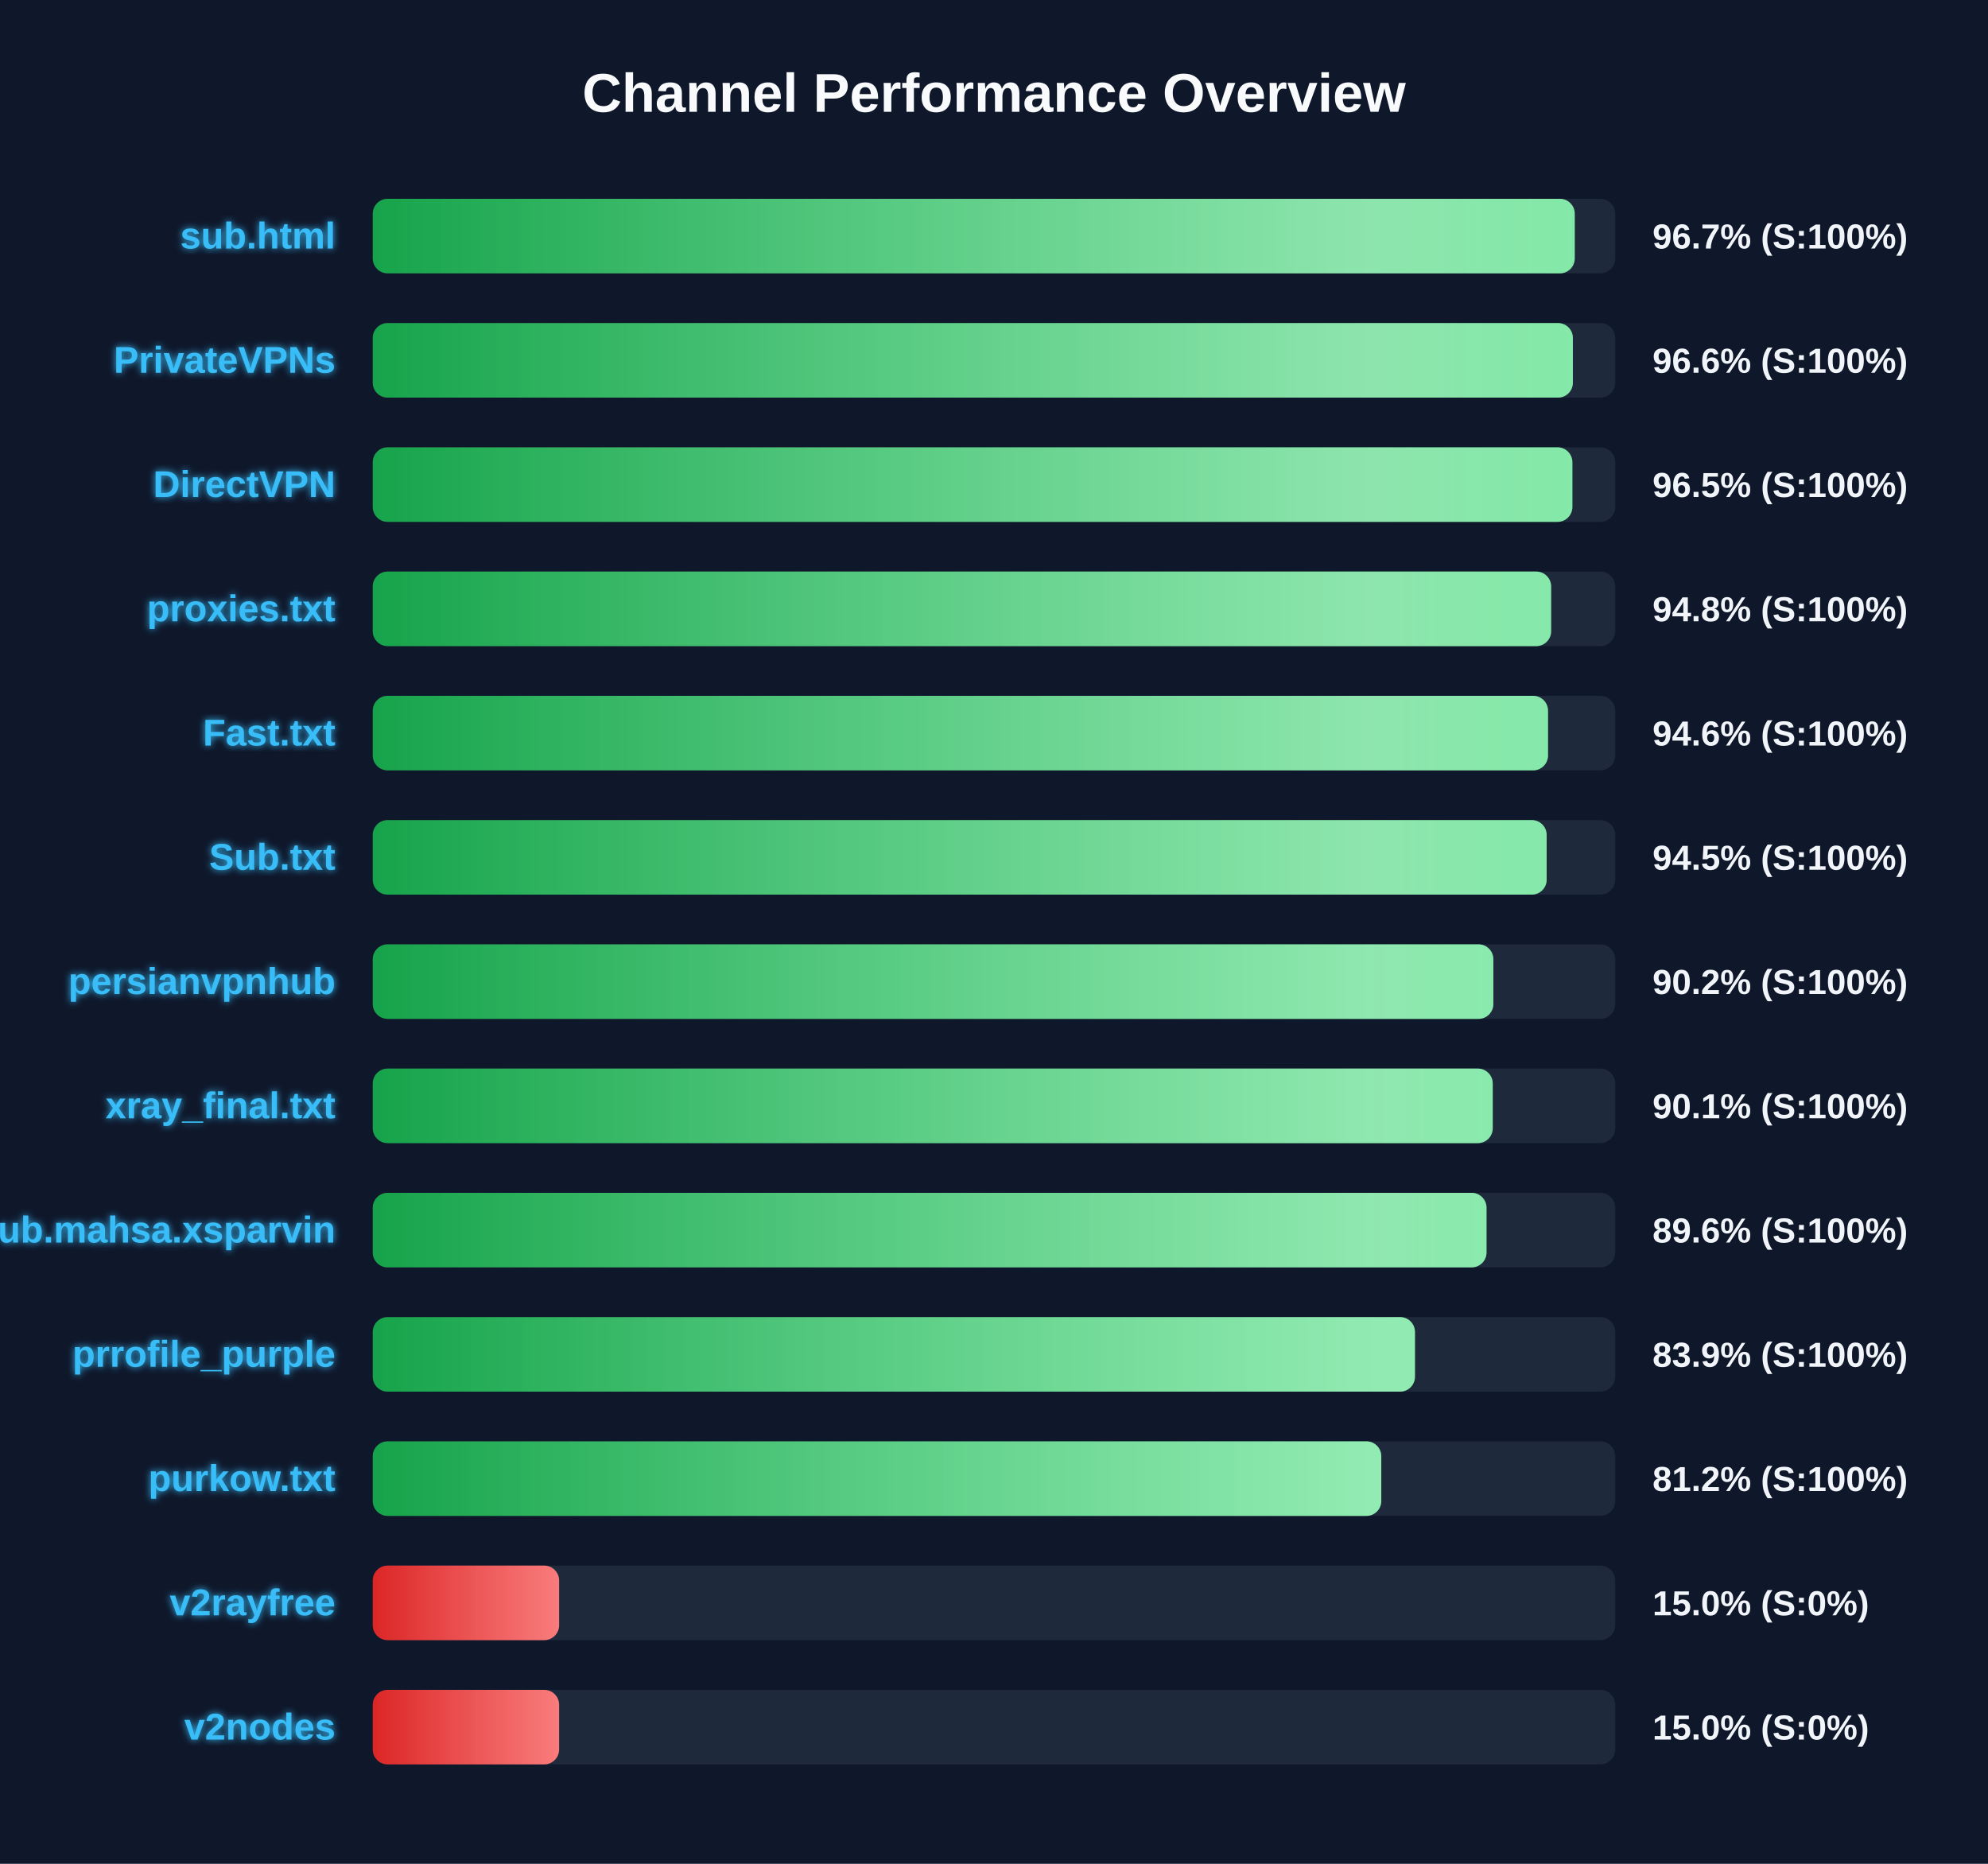
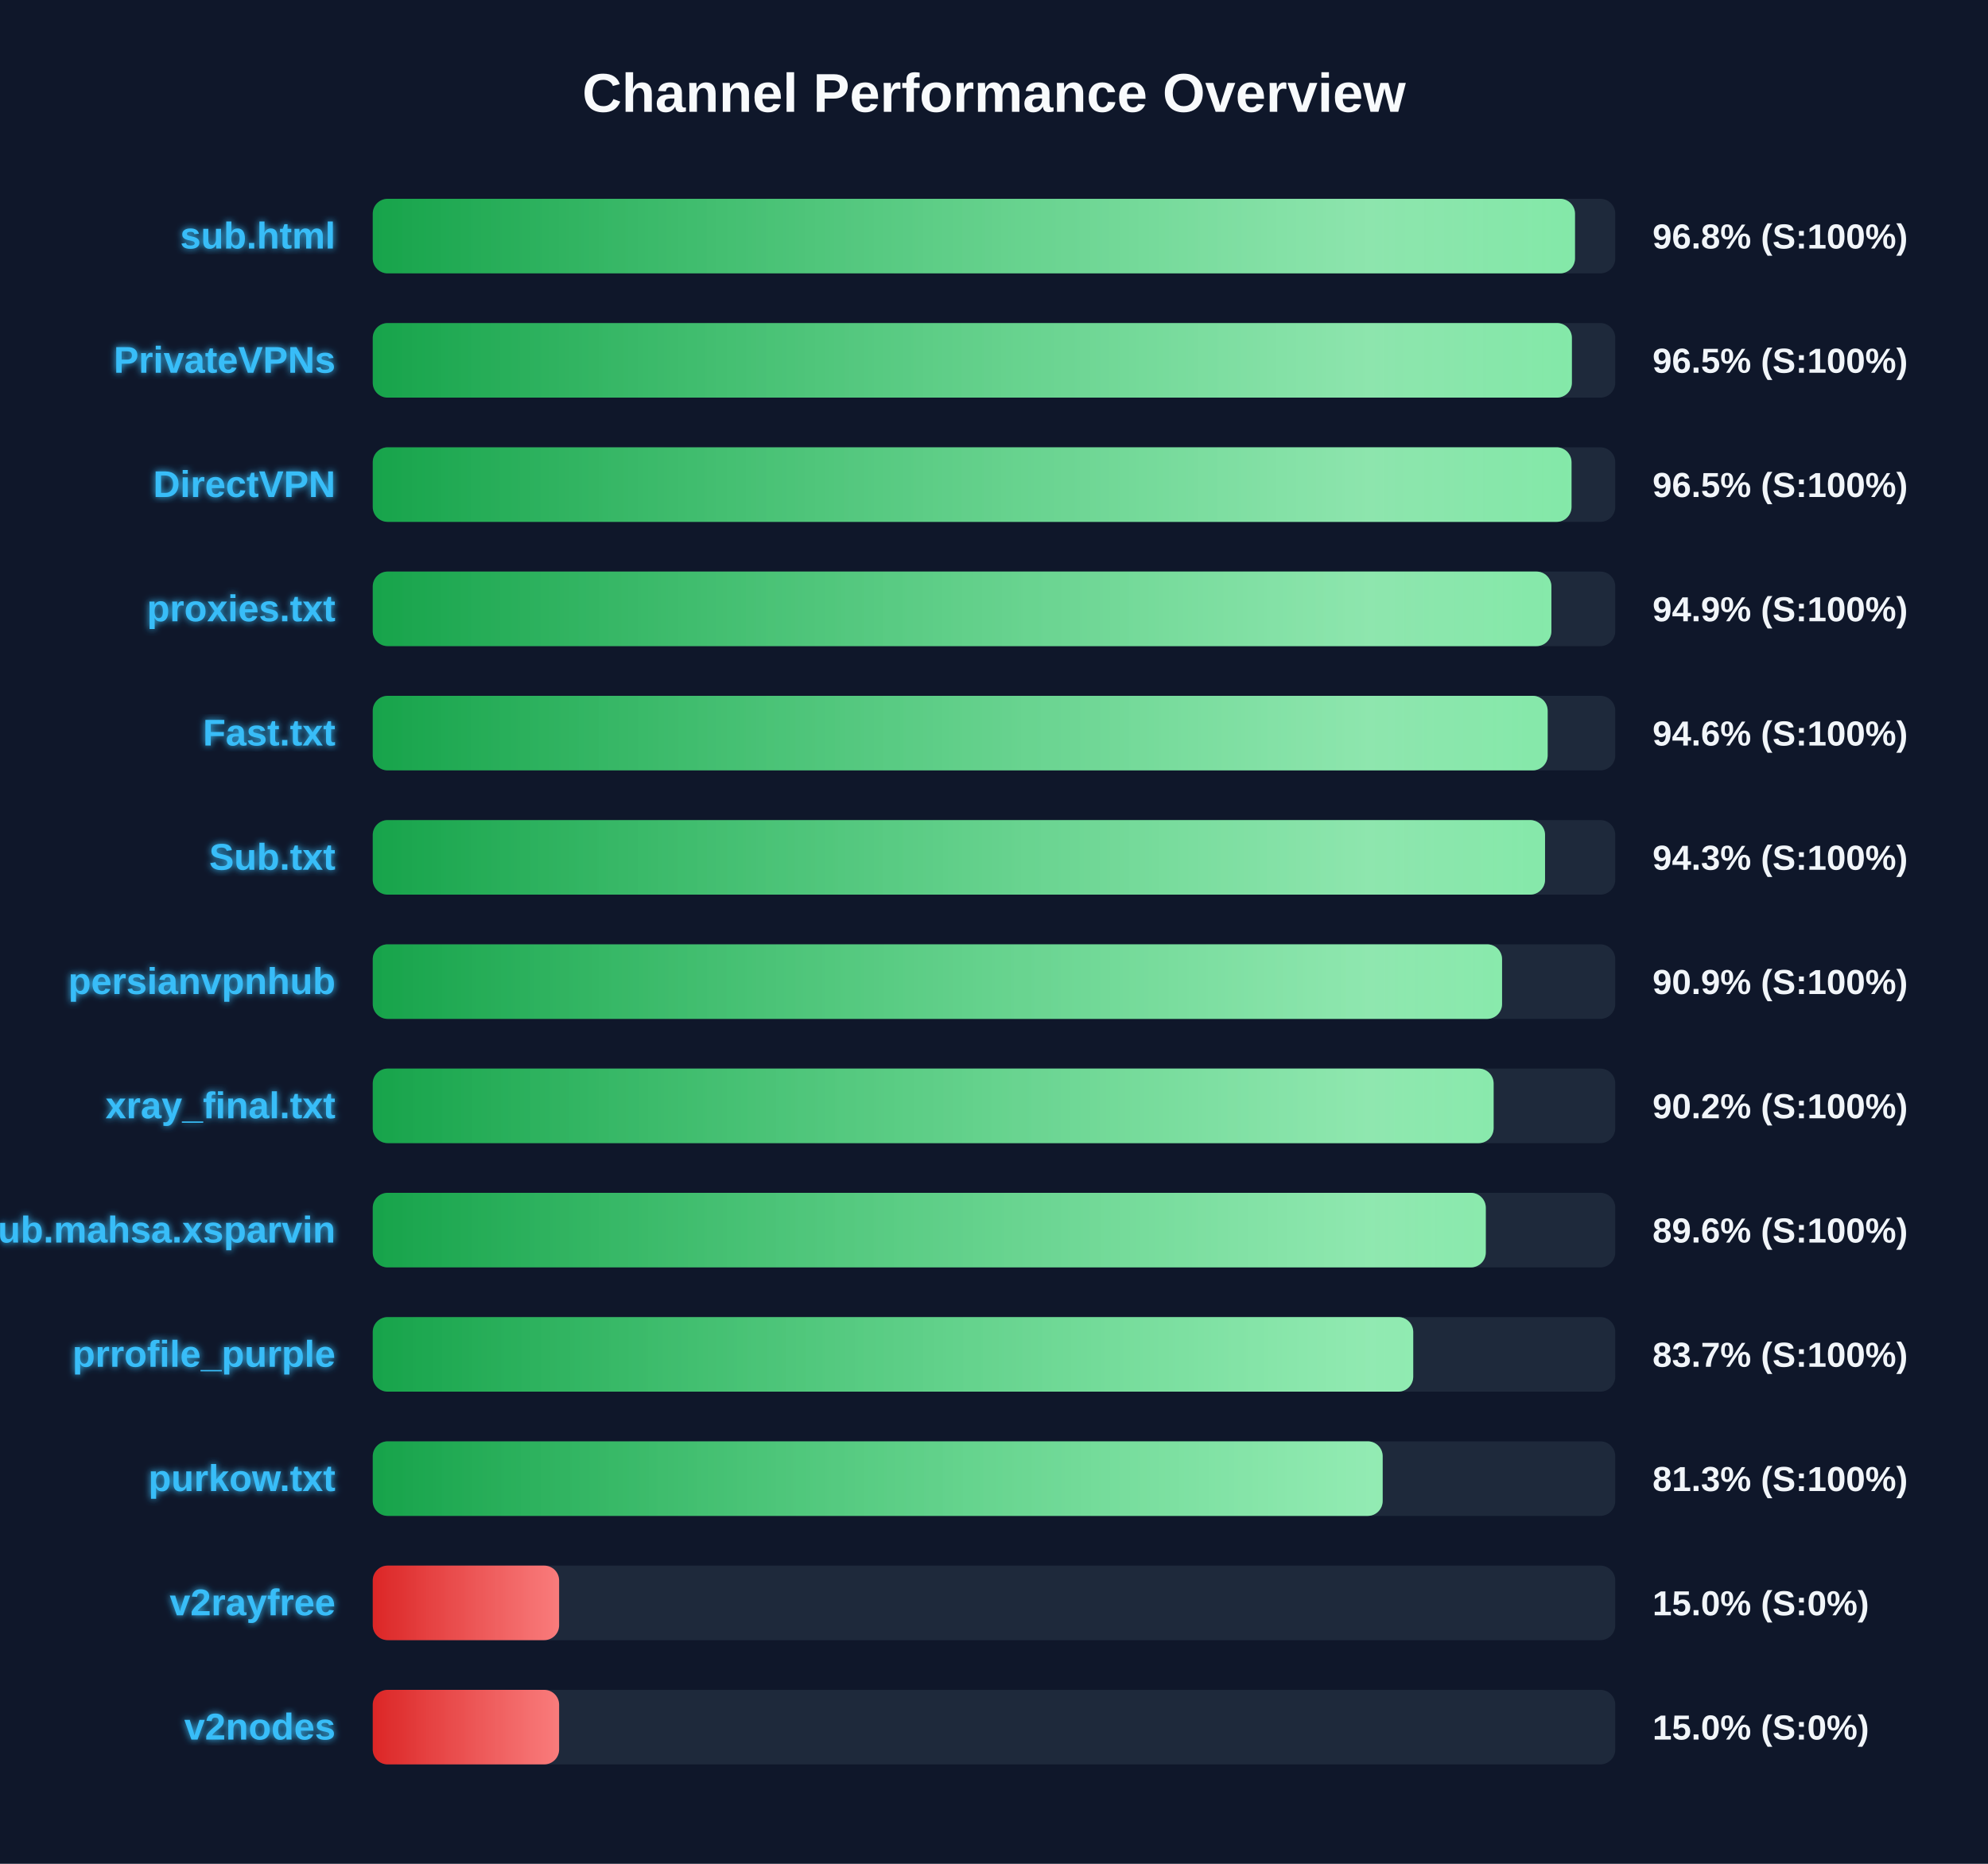
<svg xmlns="http://www.w3.org/2000/svg" width="800" height="750" version="1.1">
  <defs>
    <linearGradient id="grad-green" x1="0%" y1="0%" x2="100%" y2="0%">
      <stop offset="0%" stop-color="#16a34a" />
      <stop offset="100%" stop-color="#4ade80" />
    </linearGradient>
    <linearGradient id="grad-yellow" x1="0%" y1="0%" x2="100%" y2="0%">
      <stop offset="0%" stop-color="#ca8a04" />
      <stop offset="100%" stop-color="#fde047" />
    </linearGradient>
    <linearGradient id="grad-red" x1="0%" y1="0%" x2="100%" y2="0%">
      <stop offset="0%" stop-color="#dc2626" />
      <stop offset="100%" stop-color="#f87171" />
    </linearGradient>
    <linearGradient id="shimmer" x1="0%" y1="0%" x2="100%" y2="0%">
      <stop offset="0%" stop-color="rgba(255,255,255,0)" />
      <stop offset="50%" stop-color="rgba(255,255,255,0.4)" />
      <stop offset="100%" stop-color="rgba(255,255,255,0)" />
    </linearGradient>
    <filter id="glow" x="-20%" y="-20%" width="140%" height="140%">
      <feGaussianBlur stdDeviation="1.5" result="blur" />
      <feComposite in="SourceGraphic" in2="blur" operator="over" />
    </filter>
  </defs>
  <style>
        .bg-rect { fill: #0f172a; }
        .title { font: bold 22px 'Segoe UI', Arial, sans-serif; fill: #f8fafc; }
        .row { font: bold 15px 'Segoe UI', Arial, sans-serif; fill: #38bdf8; filter: url(#glow); }
        .score { font: bold 14px 'Segoe UI', Arial, sans-serif; fill: #f1f5f9; }
        @keyframes shimmer-anim {
            0% { transform: translateX(-100%); }
            100% { transform: translateX(200%); }
        }
        .shimmer-rect {
            animation: shimmer-anim 2.5s infinite linear;
        }
    </style>
  <rect width="100%" height="100%" class="bg-rect" />
  <text x="400" y="45" text-anchor="middle" class="title">Channel Performance Overview</text>
  <rect x="150" y="80" width="500" height="30" fill="#1e293b" rx="6" />
  <clipPath id="clip-0">
-     <rect x="150" y="80" width="483.7" height="30" rx="6" />
+     <rect x="150" y="80" width="483.8" height="30" rx="6" />
  </clipPath>
-   <rect x="150" y="80" width="483.7" height="30" fill="url(#grad-green)" rx="6" />
+   <rect x="150" y="80" width="483.8" height="30" fill="url(#grad-green)" rx="6" />
  <g clip-path="url(#clip-0)">
    <rect x="150" y="80" width="100%" height="30" fill="url(#shimmer)" class="shimmer-rect" />
  </g>
  <text x="135" y="100" text-anchor="end" class="row">sub.html</text>
-   <text x="665" y="100" text-anchor="start" class="score">96.7% (S:100%)</text>
+   <text x="665" y="100" text-anchor="start" class="score">96.8% (S:100%)</text>
  <rect x="150" y="130" width="500" height="30" fill="#1e293b" rx="6" />
  <clipPath id="clip-1">
-     <rect x="150" y="130" width="482.95" height="30" rx="6" />
+     <rect x="150" y="130" width="482.55" height="30" rx="6" />
  </clipPath>
-   <rect x="150" y="130" width="482.95" height="30" fill="url(#grad-green)" rx="6" />
+   <rect x="150" y="130" width="482.55" height="30" fill="url(#grad-green)" rx="6" />
  <g clip-path="url(#clip-1)">
    <rect x="150" y="130" width="100%" height="30" fill="url(#shimmer)" class="shimmer-rect" />
  </g>
  <text x="135" y="150" text-anchor="end" class="row">PrivateVPNs</text>
-   <text x="665" y="150" text-anchor="start" class="score">96.6% (S:100%)</text>
+   <text x="665" y="150" text-anchor="start" class="score">96.5% (S:100%)</text>
  <rect x="150" y="180" width="500" height="30" fill="#1e293b" rx="6" />
  <clipPath id="clip-2">
-     <rect x="150" y="180" width="482.75" height="30" rx="6" />
+     <rect x="150" y="180" width="482.4" height="30" rx="6" />
  </clipPath>
-   <rect x="150" y="180" width="482.75" height="30" fill="url(#grad-green)" rx="6" />
+   <rect x="150" y="180" width="482.4" height="30" fill="url(#grad-green)" rx="6" />
  <g clip-path="url(#clip-2)">
    <rect x="150" y="180" width="100%" height="30" fill="url(#shimmer)" class="shimmer-rect" />
  </g>
  <text x="135" y="200" text-anchor="end" class="row">DirectVPN</text>
  <text x="665" y="200" text-anchor="start" class="score">96.5% (S:100%)</text>
  <rect x="150" y="230" width="500" height="30" fill="#1e293b" rx="6" />
  <clipPath id="clip-3">
-     <rect x="150" y="230" width="474.2" height="30" rx="6" />
+     <rect x="150" y="230" width="474.3" height="30" rx="6" />
  </clipPath>
-   <rect x="150" y="230" width="474.2" height="30" fill="url(#grad-green)" rx="6" />
+   <rect x="150" y="230" width="474.3" height="30" fill="url(#grad-green)" rx="6" />
  <g clip-path="url(#clip-3)">
    <rect x="150" y="230" width="100%" height="30" fill="url(#shimmer)" class="shimmer-rect" />
  </g>
  <text x="135" y="250" text-anchor="end" class="row">proxies.txt</text>
-   <text x="665" y="250" text-anchor="start" class="score">94.8% (S:100%)</text>
+   <text x="665" y="250" text-anchor="start" class="score">94.9% (S:100%)</text>
  <rect x="150" y="280" width="500" height="30" fill="#1e293b" rx="6" />
  <clipPath id="clip-4">
-     <rect x="150" y="280" width="472.95" height="30" rx="6" />
+     <rect x="150" y="280" width="472.8" height="30" rx="6" />
  </clipPath>
-   <rect x="150" y="280" width="472.95" height="30" fill="url(#grad-green)" rx="6" />
+   <rect x="150" y="280" width="472.8" height="30" fill="url(#grad-green)" rx="6" />
  <g clip-path="url(#clip-4)">
    <rect x="150" y="280" width="100%" height="30" fill="url(#shimmer)" class="shimmer-rect" />
  </g>
  <text x="135" y="300" text-anchor="end" class="row">Fast.txt</text>
  <text x="665" y="300" text-anchor="start" class="score">94.6% (S:100%)</text>
  <rect x="150" y="330" width="500" height="30" fill="#1e293b" rx="6" />
  <clipPath id="clip-5">
-     <rect x="150" y="330" width="472.4" height="30" rx="6" />
+     <rect x="150" y="330" width="471.75" height="30" rx="6" />
  </clipPath>
-   <rect x="150" y="330" width="472.4" height="30" fill="url(#grad-green)" rx="6" />
+   <rect x="150" y="330" width="471.75" height="30" fill="url(#grad-green)" rx="6" />
  <g clip-path="url(#clip-5)">
    <rect x="150" y="330" width="100%" height="30" fill="url(#shimmer)" class="shimmer-rect" />
  </g>
  <text x="135" y="350" text-anchor="end" class="row">Sub.txt</text>
-   <text x="665" y="350" text-anchor="start" class="score">94.5% (S:100%)</text>
+   <text x="665" y="350" text-anchor="start" class="score">94.3% (S:100%)</text>
  <rect x="150" y="380" width="500" height="30" fill="#1e293b" rx="6" />
  <clipPath id="clip-6">
-     <rect x="150" y="380" width="450.95" height="30" rx="6" />
+     <rect x="150" y="380" width="454.45" height="30" rx="6" />
  </clipPath>
-   <rect x="150" y="380" width="450.95" height="30" fill="url(#grad-green)" rx="6" />
+   <rect x="150" y="380" width="454.45" height="30" fill="url(#grad-green)" rx="6" />
  <g clip-path="url(#clip-6)">
    <rect x="150" y="380" width="100%" height="30" fill="url(#shimmer)" class="shimmer-rect" />
  </g>
  <text x="135" y="400" text-anchor="end" class="row">persianvpnhub</text>
-   <text x="665" y="400" text-anchor="start" class="score">90.2% (S:100%)</text>
+   <text x="665" y="400" text-anchor="start" class="score">90.9% (S:100%)</text>
  <rect x="150" y="430" width="500" height="30" fill="#1e293b" rx="6" />
  <clipPath id="clip-7">
-     <rect x="150" y="430" width="450.7" height="30" rx="6" />
+     <rect x="150" y="430" width="451.05" height="30" rx="6" />
  </clipPath>
-   <rect x="150" y="430" width="450.7" height="30" fill="url(#grad-green)" rx="6" />
+   <rect x="150" y="430" width="451.05" height="30" fill="url(#grad-green)" rx="6" />
  <g clip-path="url(#clip-7)">
    <rect x="150" y="430" width="100%" height="30" fill="url(#shimmer)" class="shimmer-rect" />
  </g>
  <text x="135" y="450" text-anchor="end" class="row">xray_final.txt</text>
-   <text x="665" y="450" text-anchor="start" class="score">90.1% (S:100%)</text>
+   <text x="665" y="450" text-anchor="start" class="score">90.2% (S:100%)</text>
  <rect x="150" y="480" width="500" height="30" fill="#1e293b" rx="6" />
  <clipPath id="clip-8">
-     <rect x="150" y="480" width="448.2" height="30" rx="6" />
+     <rect x="150" y="480" width="447.9" height="30" rx="6" />
  </clipPath>
-   <rect x="150" y="480" width="448.2" height="30" fill="url(#grad-green)" rx="6" />
+   <rect x="150" y="480" width="447.9" height="30" fill="url(#grad-green)" rx="6" />
  <g clip-path="url(#clip-8)">
    <rect x="150" y="480" width="100%" height="30" fill="url(#shimmer)" class="shimmer-rect" />
  </g>
  <text x="135" y="500" text-anchor="end" class="row">Sub.mahsa.xsparvin</text>
  <text x="665" y="500" text-anchor="start" class="score">89.6% (S:100%)</text>
  <rect x="150" y="530" width="500" height="30" fill="#1e293b" rx="6" />
  <clipPath id="clip-9">
-     <rect x="150" y="530" width="419.4" height="30" rx="6" />
+     <rect x="150" y="530" width="418.7" height="30" rx="6" />
  </clipPath>
-   <rect x="150" y="530" width="419.4" height="30" fill="url(#grad-green)" rx="6" />
+   <rect x="150" y="530" width="418.7" height="30" fill="url(#grad-green)" rx="6" />
  <g clip-path="url(#clip-9)">
    <rect x="150" y="530" width="100%" height="30" fill="url(#shimmer)" class="shimmer-rect" />
  </g>
  <text x="135" y="550" text-anchor="end" class="row">prrofile_purple</text>
-   <text x="665" y="550" text-anchor="start" class="score">83.9% (S:100%)</text>
+   <text x="665" y="550" text-anchor="start" class="score">83.7% (S:100%)</text>
  <rect x="150" y="580" width="500" height="30" fill="#1e293b" rx="6" />
  <clipPath id="clip-10">
-     <rect x="150" y="580" width="405.85" height="30" rx="6" />
+     <rect x="150" y="580" width="406.4" height="30" rx="6" />
  </clipPath>
-   <rect x="150" y="580" width="405.85" height="30" fill="url(#grad-green)" rx="6" />
+   <rect x="150" y="580" width="406.4" height="30" fill="url(#grad-green)" rx="6" />
  <g clip-path="url(#clip-10)">
    <rect x="150" y="580" width="100%" height="30" fill="url(#shimmer)" class="shimmer-rect" />
  </g>
  <text x="135" y="600" text-anchor="end" class="row">purkow.txt</text>
-   <text x="665" y="600" text-anchor="start" class="score">81.2% (S:100%)</text>
+   <text x="665" y="600" text-anchor="start" class="score">81.3% (S:100%)</text>
  <rect x="150" y="630" width="500" height="30" fill="#1e293b" rx="6" />
  <clipPath id="clip-11">
    <rect x="150" y="630" width="75.0" height="30" rx="6" />
  </clipPath>
  <rect x="150" y="630" width="75.0" height="30" fill="url(#grad-red)" rx="6" />
  <g clip-path="url(#clip-11)">
    <rect x="150" y="630" width="100%" height="30" fill="url(#shimmer)" class="shimmer-rect" />
  </g>
  <text x="135" y="650" text-anchor="end" class="row">v2rayfree</text>
  <text x="665" y="650" text-anchor="start" class="score">15.0% (S:0%)</text>
  <rect x="150" y="680" width="500" height="30" fill="#1e293b" rx="6" />
  <clipPath id="clip-12">
    <rect x="150" y="680" width="75.0" height="30" rx="6" />
  </clipPath>
  <rect x="150" y="680" width="75.0" height="30" fill="url(#grad-red)" rx="6" />
  <g clip-path="url(#clip-12)">
    <rect x="150" y="680" width="100%" height="30" fill="url(#shimmer)" class="shimmer-rect" />
  </g>
  <text x="135" y="700" text-anchor="end" class="row">v2nodes</text>
  <text x="665" y="700" text-anchor="start" class="score">15.0% (S:0%)</text>
</svg>
